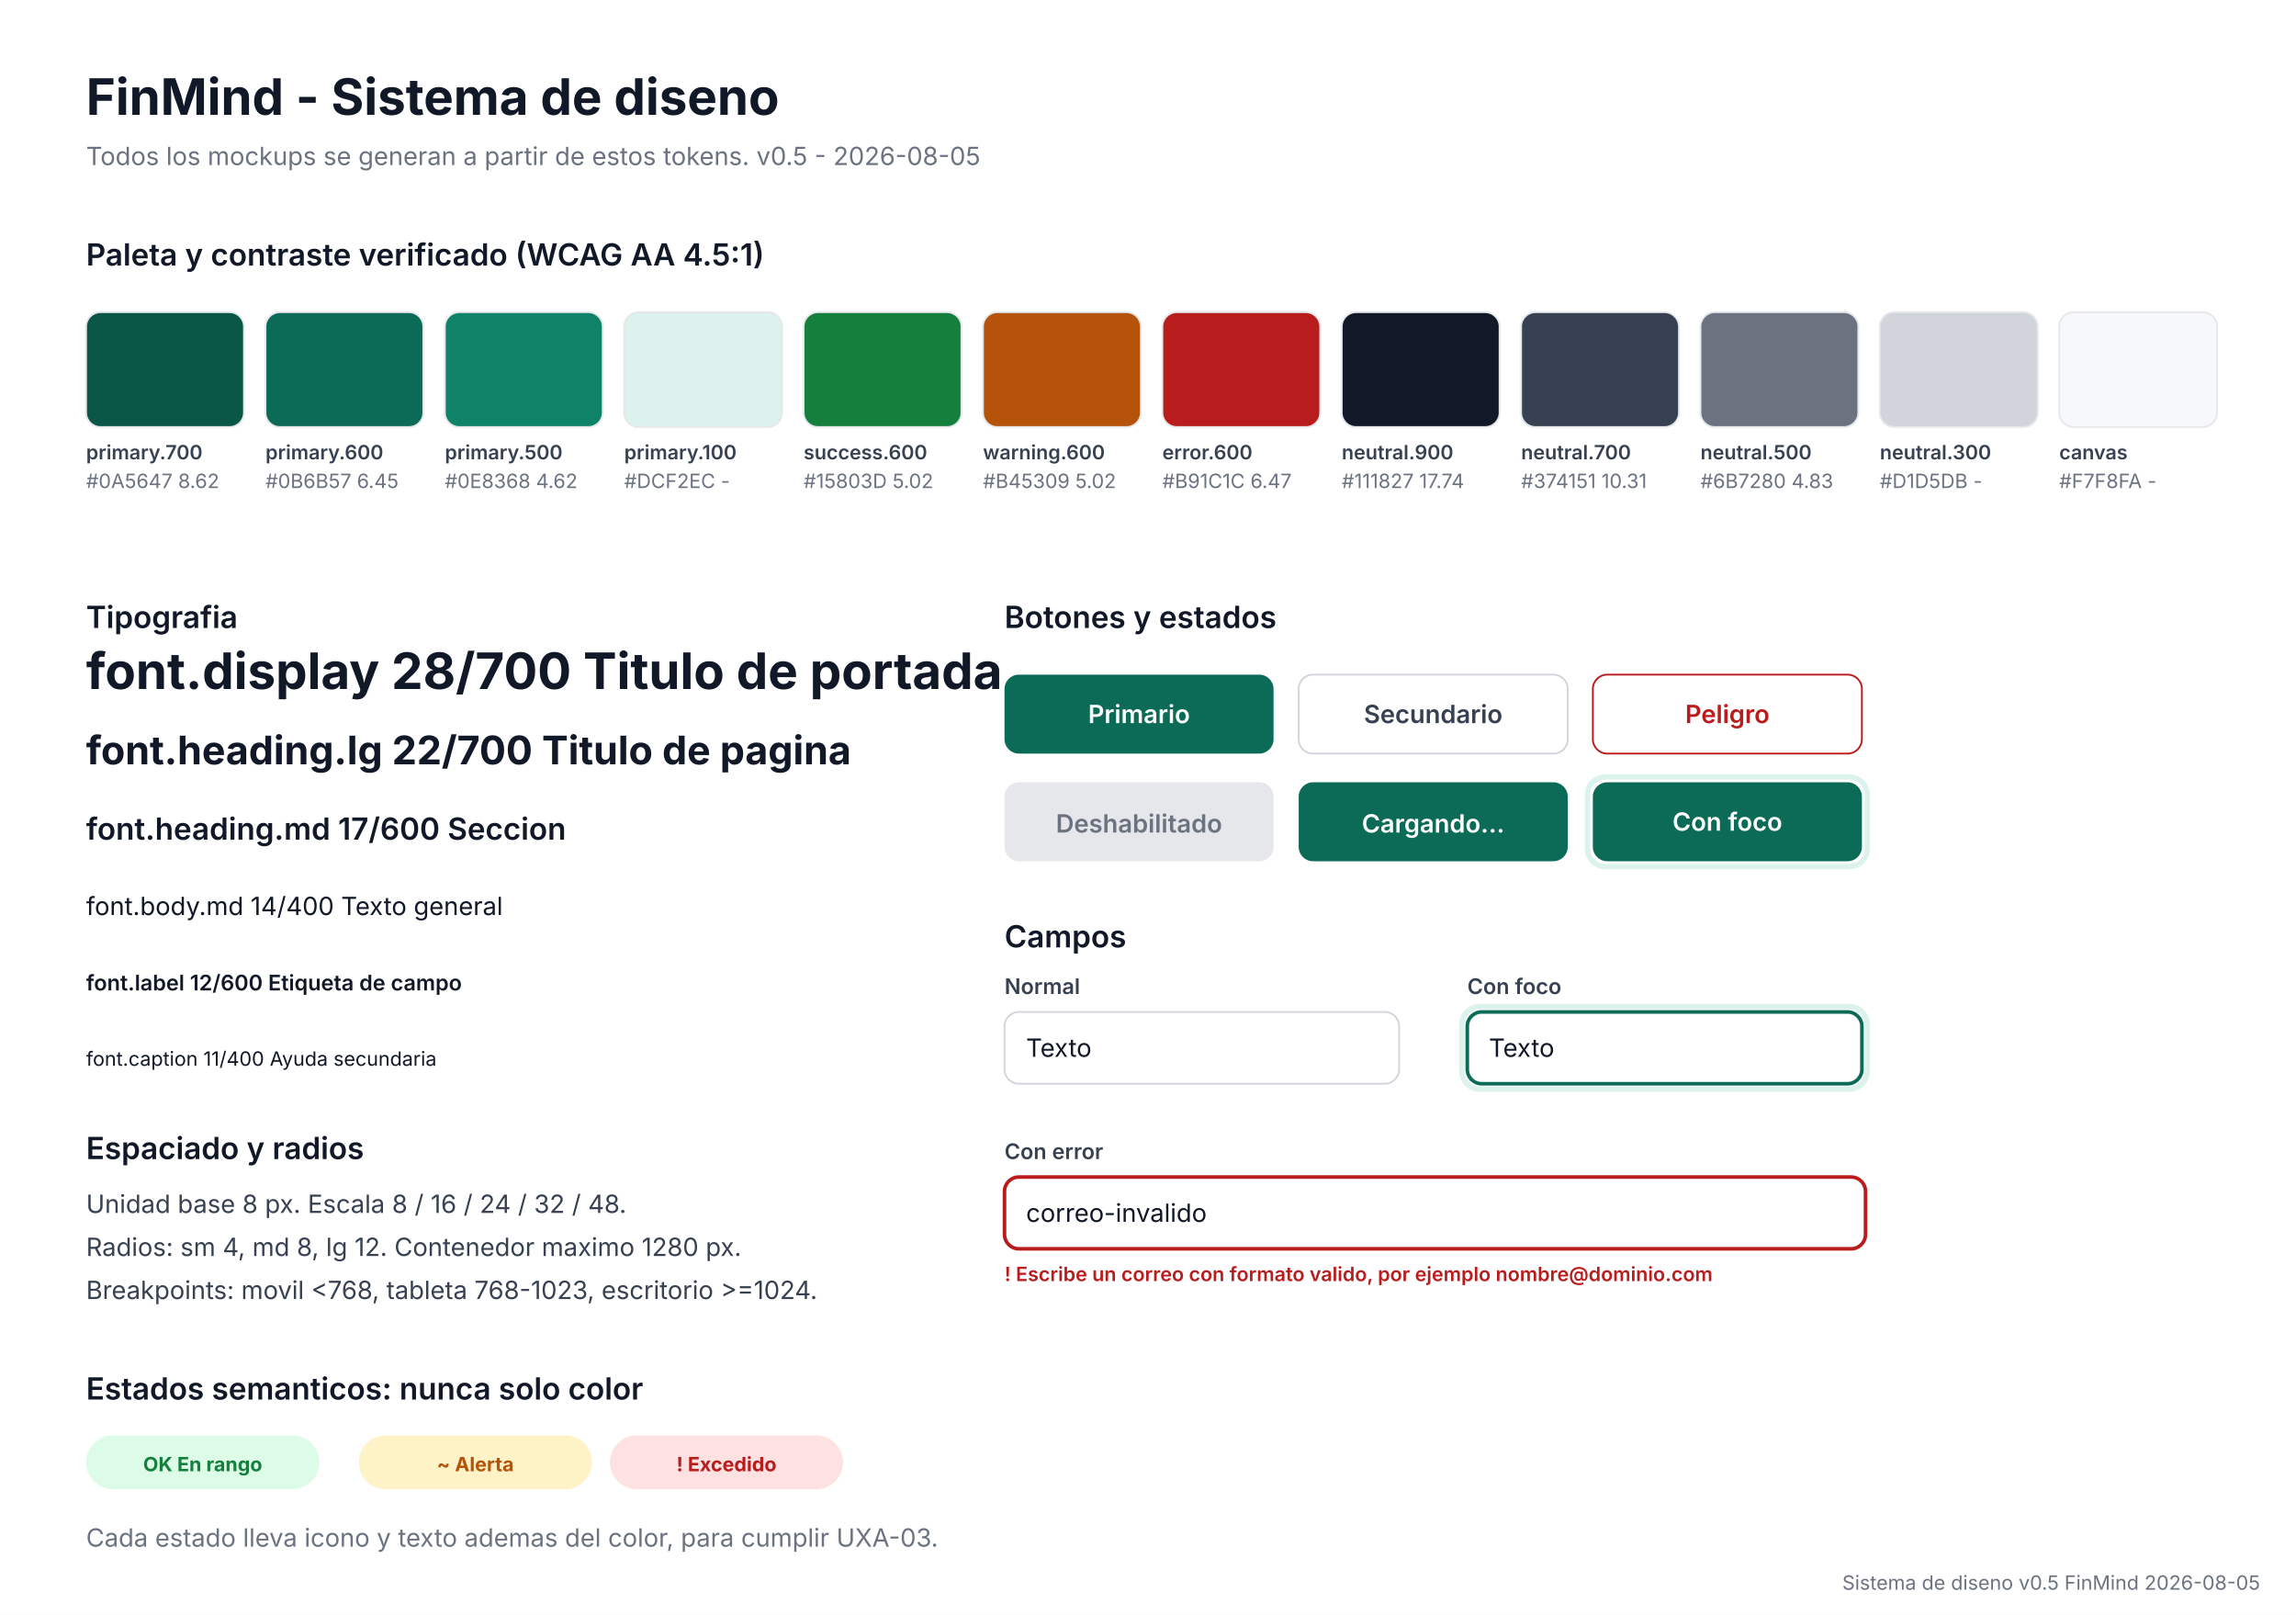
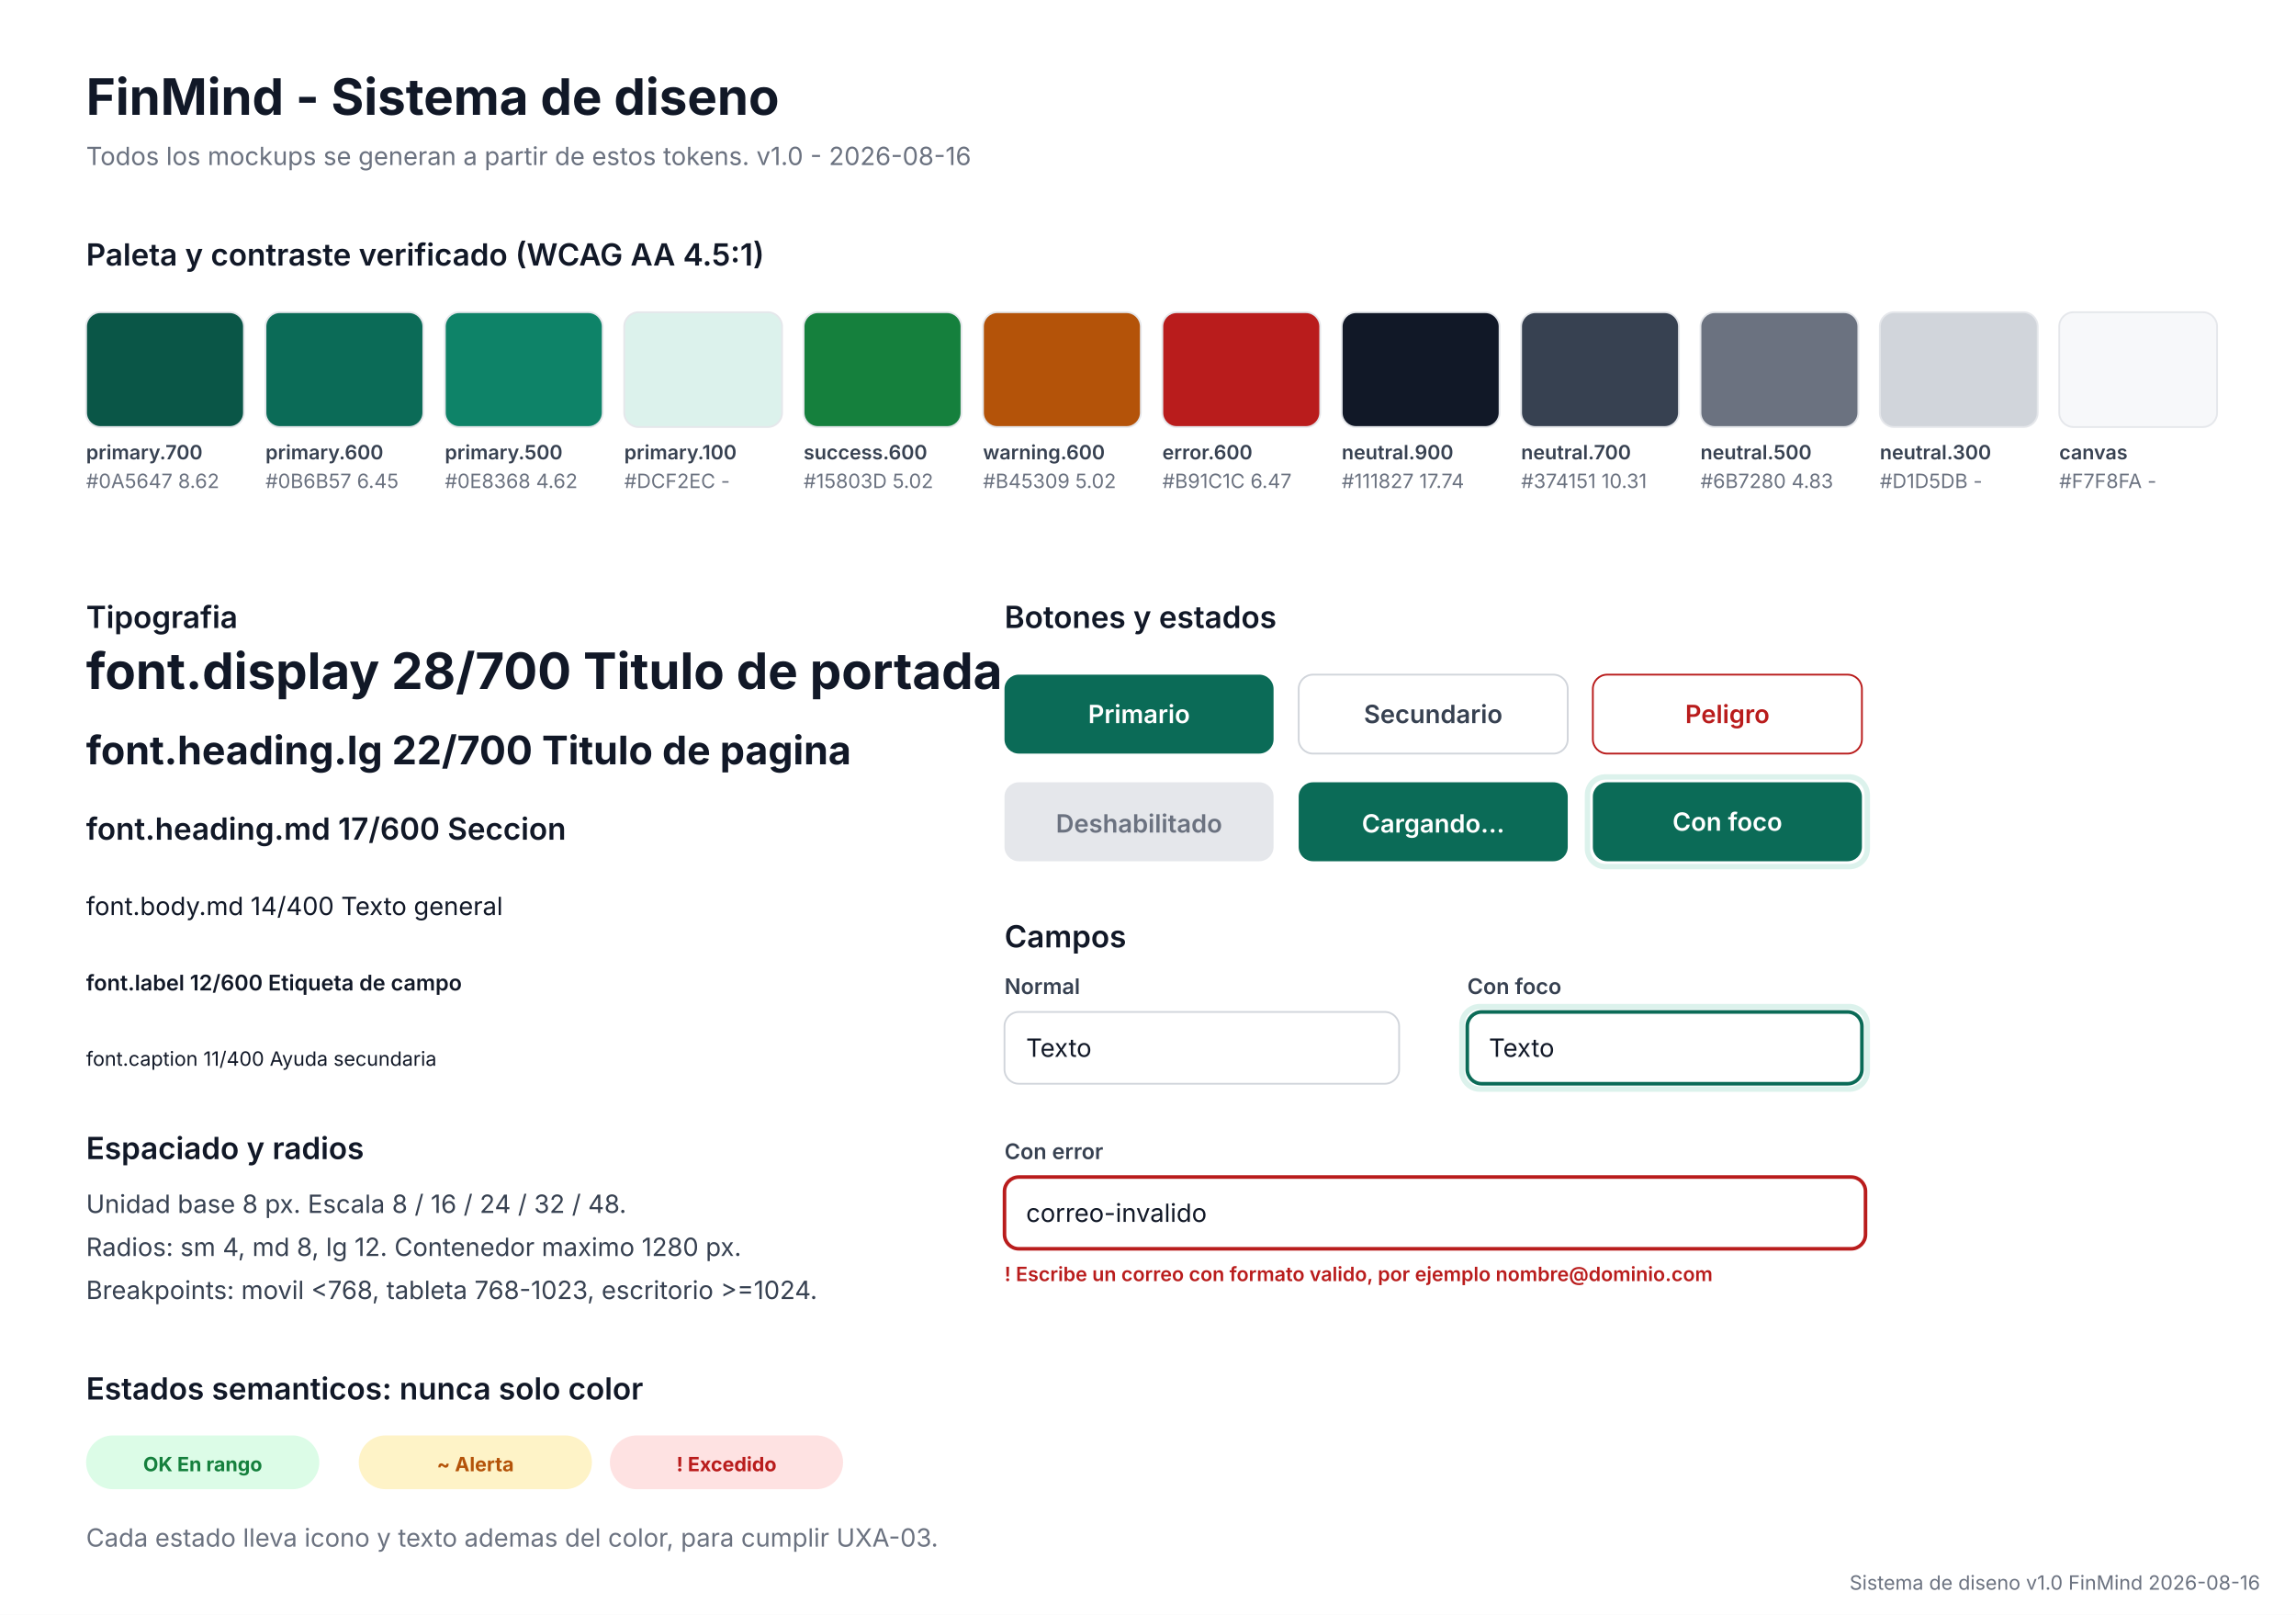
<svg xmlns="http://www.w3.org/2000/svg" viewBox="0 0 1280 900" width="1280" height="900" role="img" aria-labelledby="t d">
  <rect x="0" y="0" width="1280" height="900" rx="0" fill="#FFFFFF" />
  <text x="48" y="64" font-family="Inter, 'Segoe UI', system-ui, sans-serif" font-size="28" font-weight="700" fill="#111827" text-anchor="start">FinMind - Sistema de diseno</text>
-   <text x="48" y="92" font-family="Inter, 'Segoe UI', system-ui, sans-serif" font-size="14" font-weight="400" fill="#6B7280" text-anchor="start">Todos los mockups se generan a partir de estos tokens. v0.5 - 2026-08-05</text>
+   <text x="48" y="92" font-family="Inter, 'Segoe UI', system-ui, sans-serif" font-size="14" font-weight="400" fill="#6B7280" text-anchor="start">Todos los mockups se generan a partir de estos tokens. v1.0 - 2026-08-16</text>
  <text x="48" y="148" font-family="Inter, 'Segoe UI', system-ui, sans-serif" font-size="17" font-weight="600" fill="#111827" text-anchor="start">Paleta y contraste verificado (WCAG AA 4.5:1)</text>
  <rect x="48" y="174" width="88" height="64" rx="8" fill="#0A5647" stroke="#E5E7EB" stroke-width="1" />
  <text x="48" y="256" font-family="Inter, 'Segoe UI', system-ui, sans-serif" font-size="11" font-weight="600" fill="#374151" text-anchor="start">primary.700</text>
  <text x="48" y="272" font-family="Inter, 'Segoe UI', system-ui, sans-serif" font-size="11" font-weight="400" fill="#6B7280" text-anchor="start">#0A5647  8.62</text>
  <rect x="148" y="174" width="88" height="64" rx="8" fill="#0B6B57" stroke="#E5E7EB" stroke-width="1" />
  <text x="148" y="256" font-family="Inter, 'Segoe UI', system-ui, sans-serif" font-size="11" font-weight="600" fill="#374151" text-anchor="start">primary.600</text>
  <text x="148" y="272" font-family="Inter, 'Segoe UI', system-ui, sans-serif" font-size="11" font-weight="400" fill="#6B7280" text-anchor="start">#0B6B57  6.45</text>
  <rect x="248" y="174" width="88" height="64" rx="8" fill="#0E8368" stroke="#E5E7EB" stroke-width="1" />
  <text x="248" y="256" font-family="Inter, 'Segoe UI', system-ui, sans-serif" font-size="11" font-weight="600" fill="#374151" text-anchor="start">primary.500</text>
  <text x="248" y="272" font-family="Inter, 'Segoe UI', system-ui, sans-serif" font-size="11" font-weight="400" fill="#6B7280" text-anchor="start">#0E8368  4.62</text>
  <rect x="348" y="174" width="88" height="64" rx="8" fill="#DCF2EC" stroke="#E5E7EB" stroke-width="1" />
  <text x="348" y="256" font-family="Inter, 'Segoe UI', system-ui, sans-serif" font-size="11" font-weight="600" fill="#374151" text-anchor="start">primary.100</text>
  <text x="348" y="272" font-family="Inter, 'Segoe UI', system-ui, sans-serif" font-size="11" font-weight="400" fill="#6B7280" text-anchor="start">#DCF2EC  -</text>
  <rect x="448" y="174" width="88" height="64" rx="8" fill="#15803D" stroke="#E5E7EB" stroke-width="1" />
  <text x="448" y="256" font-family="Inter, 'Segoe UI', system-ui, sans-serif" font-size="11" font-weight="600" fill="#374151" text-anchor="start">success.600</text>
  <text x="448" y="272" font-family="Inter, 'Segoe UI', system-ui, sans-serif" font-size="11" font-weight="400" fill="#6B7280" text-anchor="start">#15803D  5.02</text>
  <rect x="548" y="174" width="88" height="64" rx="8" fill="#B45309" stroke="#E5E7EB" stroke-width="1" />
  <text x="548" y="256" font-family="Inter, 'Segoe UI', system-ui, sans-serif" font-size="11" font-weight="600" fill="#374151" text-anchor="start">warning.600</text>
  <text x="548" y="272" font-family="Inter, 'Segoe UI', system-ui, sans-serif" font-size="11" font-weight="400" fill="#6B7280" text-anchor="start">#B45309  5.02</text>
  <rect x="648" y="174" width="88" height="64" rx="8" fill="#B91C1C" stroke="#E5E7EB" stroke-width="1" />
  <text x="648" y="256" font-family="Inter, 'Segoe UI', system-ui, sans-serif" font-size="11" font-weight="600" fill="#374151" text-anchor="start">error.600</text>
  <text x="648" y="272" font-family="Inter, 'Segoe UI', system-ui, sans-serif" font-size="11" font-weight="400" fill="#6B7280" text-anchor="start">#B91C1C  6.47</text>
  <rect x="748" y="174" width="88" height="64" rx="8" fill="#111827" stroke="#E5E7EB" stroke-width="1" />
  <text x="748" y="256" font-family="Inter, 'Segoe UI', system-ui, sans-serif" font-size="11" font-weight="600" fill="#374151" text-anchor="start">neutral.900</text>
  <text x="748" y="272" font-family="Inter, 'Segoe UI', system-ui, sans-serif" font-size="11" font-weight="400" fill="#6B7280" text-anchor="start">#111827  17.74</text>
  <rect x="848" y="174" width="88" height="64" rx="8" fill="#374151" stroke="#E5E7EB" stroke-width="1" />
  <text x="848" y="256" font-family="Inter, 'Segoe UI', system-ui, sans-serif" font-size="11" font-weight="600" fill="#374151" text-anchor="start">neutral.700</text>
  <text x="848" y="272" font-family="Inter, 'Segoe UI', system-ui, sans-serif" font-size="11" font-weight="400" fill="#6B7280" text-anchor="start">#374151  10.31</text>
  <rect x="948" y="174" width="88" height="64" rx="8" fill="#6B7280" stroke="#E5E7EB" stroke-width="1" />
  <text x="948" y="256" font-family="Inter, 'Segoe UI', system-ui, sans-serif" font-size="11" font-weight="600" fill="#374151" text-anchor="start">neutral.500</text>
  <text x="948" y="272" font-family="Inter, 'Segoe UI', system-ui, sans-serif" font-size="11" font-weight="400" fill="#6B7280" text-anchor="start">#6B7280  4.83</text>
  <rect x="1048" y="174" width="88" height="64" rx="8" fill="#D1D5DB" stroke="#E5E7EB" stroke-width="1" />
  <text x="1048" y="256" font-family="Inter, 'Segoe UI', system-ui, sans-serif" font-size="11" font-weight="600" fill="#374151" text-anchor="start">neutral.300</text>
  <text x="1048" y="272" font-family="Inter, 'Segoe UI', system-ui, sans-serif" font-size="11" font-weight="400" fill="#6B7280" text-anchor="start">#D1D5DB  -</text>
  <rect x="1148" y="174" width="88" height="64" rx="8" fill="#F7F8FA" stroke="#E5E7EB" stroke-width="1" />
  <text x="1148" y="256" font-family="Inter, 'Segoe UI', system-ui, sans-serif" font-size="11" font-weight="600" fill="#374151" text-anchor="start">canvas</text>
  <text x="1148" y="272" font-family="Inter, 'Segoe UI', system-ui, sans-serif" font-size="11" font-weight="400" fill="#6B7280" text-anchor="start">#F7F8FA  -</text>
  <text x="48" y="350" font-family="Inter, 'Segoe UI', system-ui, sans-serif" font-size="17" font-weight="600" fill="#111827" text-anchor="start">Tipografia</text>
  <text x="48" y="384" font-family="Inter, 'Segoe UI', system-ui, sans-serif" font-size="28" font-weight="700" fill="#111827" text-anchor="start">font.display  28/700  Titulo de portada</text>
  <text x="48" y="426" font-family="Inter, 'Segoe UI', system-ui, sans-serif" font-size="22" font-weight="700" fill="#111827" text-anchor="start">font.heading.lg  22/700  Titulo de pagina</text>
  <text x="48" y="468" font-family="Inter, 'Segoe UI', system-ui, sans-serif" font-size="17" font-weight="600" fill="#111827" text-anchor="start">font.heading.md  17/600  Seccion</text>
  <text x="48" y="510" font-family="Inter, 'Segoe UI', system-ui, sans-serif" font-size="14" font-weight="400" fill="#111827" text-anchor="start">font.body.md  14/400  Texto general</text>
  <text x="48" y="552" font-family="Inter, 'Segoe UI', system-ui, sans-serif" font-size="12" font-weight="600" fill="#111827" text-anchor="start">font.label  12/600  Etiqueta de campo</text>
  <text x="48" y="594" font-family="Inter, 'Segoe UI', system-ui, sans-serif" font-size="11" font-weight="400" fill="#111827" text-anchor="start">font.caption  11/400  Ayuda secundaria</text>
  <text x="560" y="350" font-family="Inter, 'Segoe UI', system-ui, sans-serif" font-size="17" font-weight="600" fill="#111827" text-anchor="start">Botones y estados</text>
  <rect x="560" y="376" width="150" height="44" rx="8" fill="#0B6B57" />
  <text x="635.0" y="403.0" font-family="Inter, 'Segoe UI', system-ui, sans-serif" font-size="14" font-weight="600" fill="#FFFFFF" text-anchor="middle">Primario</text>
  <rect x="724" y="376" width="150" height="44" rx="8" fill="#FFFFFF" stroke="#D1D5DB" stroke-width="1" />
  <text x="799.0" y="403.0" font-family="Inter, 'Segoe UI', system-ui, sans-serif" font-size="14" font-weight="600" fill="#374151" text-anchor="middle">Secundario</text>
  <rect x="888" y="376" width="150" height="44" rx="8" fill="#FFFFFF" stroke="#B91C1C" stroke-width="1" />
  <text x="963.0" y="403.0" font-family="Inter, 'Segoe UI', system-ui, sans-serif" font-size="14" font-weight="600" fill="#B91C1C" text-anchor="middle">Peligro</text>
  <rect x="560" y="436" width="150" height="44" rx="8" fill="#E5E7EB" />
  <text x="635" y="464" font-family="Inter, 'Segoe UI', system-ui, sans-serif" font-size="14" font-weight="600" fill="#6B7280" text-anchor="middle">Deshabilitado</text>
  <rect x="724" y="436" width="150" height="44" rx="8" fill="#0B6B57" />
  <text x="799" y="464" font-family="Inter, 'Segoe UI', system-ui, sans-serif" font-size="14" font-weight="600" fill="#FFFFFF" text-anchor="middle">Cargando...</text>
  <rect x="885" y="433" width="156" height="50" rx="10" fill="none" stroke="#DCF2EC" stroke-width="3" />
  <rect x="888" y="436" width="150" height="44" rx="8" fill="#0B6B57" />
  <text x="963.0" y="463.0" font-family="Inter, 'Segoe UI', system-ui, sans-serif" font-size="14" font-weight="600" fill="#FFFFFF" text-anchor="middle">Con foco</text>
  <text x="560" y="528" font-family="Inter, 'Segoe UI', system-ui, sans-serif" font-size="17" font-weight="600" fill="#111827" text-anchor="start">Campos</text>
  <text x="560" y="554" font-family="Inter, 'Segoe UI', system-ui, sans-serif" font-size="12" font-weight="600" fill="#374151" text-anchor="start">Normal</text>
  <rect x="560" y="564" width="220" height="40" rx="8" fill="#FFFFFF" stroke="#D1D5DB" stroke-width="1" />
  <text x="572" y="589" font-family="Inter, 'Segoe UI', system-ui, sans-serif" font-size="14" font-weight="400" fill="#111827" text-anchor="start">Texto</text>
  <text x="818" y="554" font-family="Inter, 'Segoe UI', system-ui, sans-serif" font-size="12" font-weight="600" fill="#374151" text-anchor="start">Con foco</text>
  <rect x="818" y="564" width="220" height="40" rx="8" fill="#FFFFFF" stroke="#0B6B57" stroke-width="2" />
  <rect x="815" y="561" width="226" height="46" rx="10" fill="none" stroke="#DCF2EC" stroke-width="3" />
  <text x="830" y="589" font-family="Inter, 'Segoe UI', system-ui, sans-serif" font-size="14" font-weight="400" fill="#111827" text-anchor="start">Texto</text>
  <text x="560" y="646" font-family="Inter, 'Segoe UI', system-ui, sans-serif" font-size="12" font-weight="600" fill="#374151" text-anchor="start">Con error</text>
  <rect x="560" y="656" width="480" height="40" rx="8" fill="#FFFFFF" stroke="#B91C1C" stroke-width="2" />
  <text x="572" y="681" font-family="Inter, 'Segoe UI', system-ui, sans-serif" font-size="14" font-weight="400" fill="#111827" text-anchor="start">correo-invalido</text>
  <text x="560" y="714" font-family="Inter, 'Segoe UI', system-ui, sans-serif" font-size="11" font-weight="600" fill="#B91C1C" text-anchor="start">! Escribe un correo con formato valido, por ejemplo nombre@dominio.com</text>
  <text x="48" y="646" font-family="Inter, 'Segoe UI', system-ui, sans-serif" font-size="17" font-weight="600" fill="#111827" text-anchor="start">Espaciado y radios</text>
  <text x="48" y="676" font-family="Inter, 'Segoe UI', system-ui, sans-serif" font-size="14" font-weight="400" fill="#374151" text-anchor="start">Unidad base 8 px. Escala 8 / 16 / 24 / 32 / 48.</text>
  <text x="48" y="700" font-family="Inter, 'Segoe UI', system-ui, sans-serif" font-size="14" font-weight="400" fill="#374151" text-anchor="start">Radios: sm 4, md 8, lg 12. Contenedor maximo 1280 px.</text>
  <text x="48" y="724" font-family="Inter, 'Segoe UI', system-ui, sans-serif" font-size="14" font-weight="400" fill="#374151" text-anchor="start">Breakpoints: movil &lt;768, tableta 768-1023, escritorio &gt;=1024.</text>
  <text x="48" y="780" font-family="Inter, 'Segoe UI', system-ui, sans-serif" font-size="17" font-weight="600" fill="#111827" text-anchor="start">Estados semanticos: nunca solo color</text>
  <rect x="48" y="800" width="130" height="30" rx="15" fill="#DCFCE7" />
  <text x="113" y="820" font-family="Inter, 'Segoe UI', system-ui, sans-serif" font-size="11" font-weight="700" fill="#15803D" text-anchor="middle">OK En rango</text>
  <rect x="200" y="800" width="130" height="30" rx="15" fill="#FEF3C7" />
  <text x="265" y="820" font-family="Inter, 'Segoe UI', system-ui, sans-serif" font-size="11" font-weight="700" fill="#B45309" text-anchor="middle">~ Alerta</text>
  <rect x="340" y="800" width="130" height="30" rx="15" fill="#FEE2E2" />
  <text x="405" y="820" font-family="Inter, 'Segoe UI', system-ui, sans-serif" font-size="11" font-weight="700" fill="#B91C1C" text-anchor="middle">! Excedido</text>
  <text x="48" y="862" font-family="Inter, 'Segoe UI', system-ui, sans-serif" font-size="14" font-weight="400" fill="#6B7280" text-anchor="start">Cada estado lleva icono y texto ademas del color, para cumplir UXA-03.</text>
-   <text x="1260" y="886" font-family="Inter, 'Segoe UI', system-ui, sans-serif" font-size="11" font-weight="400" fill="#6B7280" text-anchor="end">Sistema de diseno  v0.5  FinMind  2026-08-05</text>
+   <text x="1260" y="886" font-family="Inter, 'Segoe UI', system-ui, sans-serif" font-size="11" font-weight="400" fill="#6B7280" text-anchor="end">Sistema de diseno  v1.0  FinMind  2026-08-16</text>
</svg>
